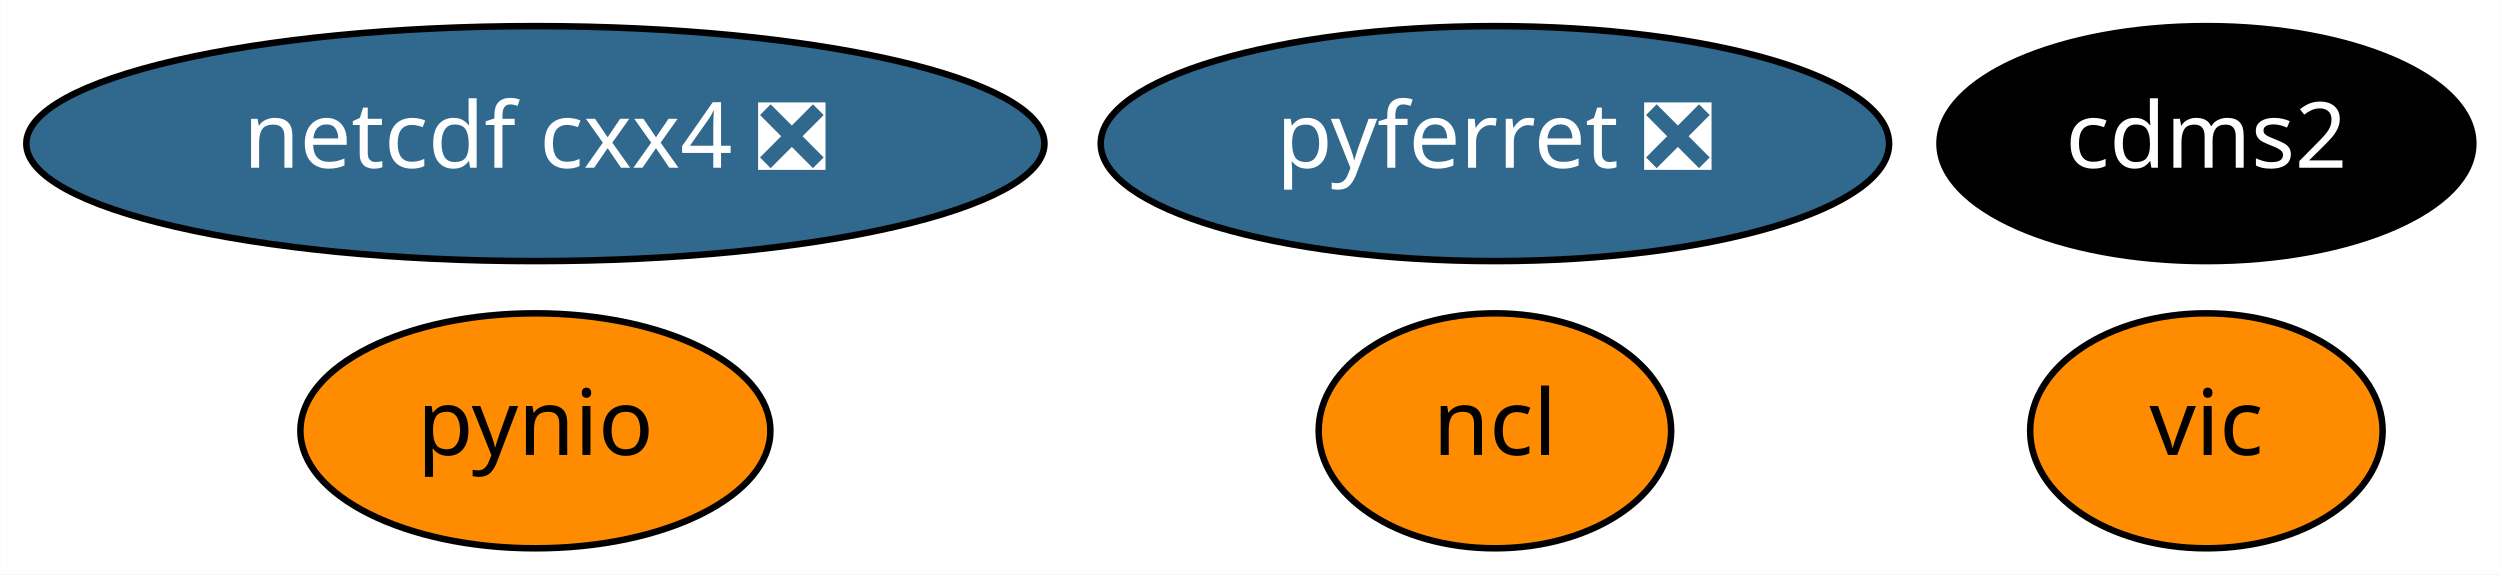
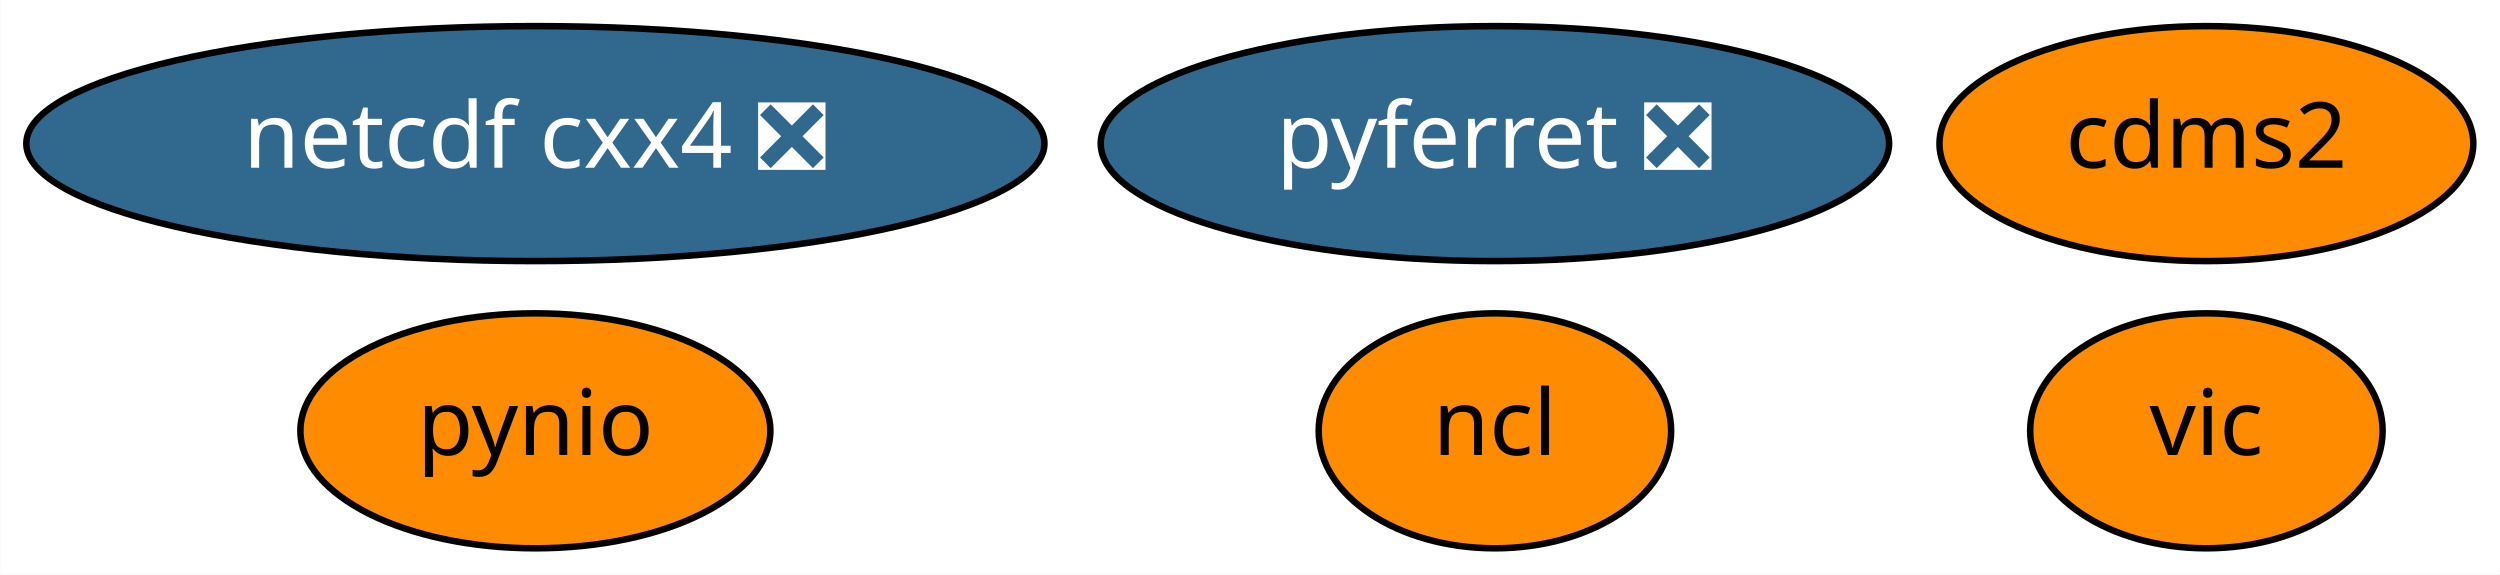
<svg xmlns="http://www.w3.org/2000/svg" xmlns:xlink="http://www.w3.org/1999/xlink" width="383pt" height="88pt" viewBox="0.00 0.00 382.94 88.00">
  <g id="graph0" class="graph" transform="scale(1 1) rotate(0) translate(4 84)">
    <polygon fill="white" stroke="transparent" points="-4,4 -4,-84 378.94,-84 378.94,4 -4,4" />
    <g id="node1" class="node">
      <g id="a_node1">
        <a xlink:href="https://github.com/conda-forge/cdms2-feedstock" xlink:title="cdms2">
-           <ellipse fill="#000000" stroke="black" cx="333.99" cy="-62" rx="40.89" ry="18" />
-           <text text-anchor="middle" x="333.99" y="-58.3" font-family="Times-Roman" font-size="14.00" fill="white">cdms2</text>
+           <ellipse fill="#ff8c00" stroke="black" cx="333.99" cy="-62" rx="40.89" ry="18" />
+           <text text-anchor="middle" x="333.99" y="-58.3" font-family="Times-Roman" font-size="14.00">cdms2</text>
        </a>
      </g>
    </g>
    <g id="node2" class="node">
      <g id="a_node2">
        <a xlink:href="https://github.com/conda-forge/ncl-feedstock" xlink:title="ncl">
          <ellipse fill="#ff8c00" stroke="black" cx="224.99" cy="-18" rx="27" ry="18" />
          <text text-anchor="middle" x="224.99" y="-14.3" font-family="Times-Roman" font-size="14.00">ncl</text>
        </a>
      </g>
    </g>
    <g id="node3" class="node">
      <g id="a_node3">
        <a xlink:href="https://github.com/conda-forge/netcdf-cxx4-feedstock/pull/34" xlink:title="netcdf cxx4 ❎">
          <ellipse fill="#31688e" stroke="black" cx="77.99" cy="-62" rx="77.99" ry="18" />
          <text text-anchor="middle" x="77.99" y="-58.3" font-family="Times-Roman" font-size="14.00" fill="white">netcdf cxx4 ❎</text>
        </a>
      </g>
    </g>
    <g id="node4" class="node">
      <g id="a_node4">
        <a xlink:href="https://github.com/conda-forge/pyferret-feedstock/pull/76" xlink:title="pyferret ❎">
          <ellipse fill="#31688e" stroke="black" cx="224.99" cy="-62" rx="60.39" ry="18" />
          <text text-anchor="middle" x="224.99" y="-58.3" font-family="Times-Roman" font-size="14.00" fill="white">pyferret ❎</text>
        </a>
      </g>
    </g>
    <g id="node5" class="node">
      <g id="a_node5">
        <a xlink:href="https://github.com/conda-forge/pynio-feedstock" xlink:title="pynio">
          <ellipse fill="#ff8c00" stroke="black" cx="77.99" cy="-18" rx="36" ry="18" />
          <text text-anchor="middle" x="77.99" y="-14.3" font-family="Times-Roman" font-size="14.00">pynio</text>
        </a>
      </g>
    </g>
    <g id="node6" class="node">
      <g id="a_node6">
        <a xlink:href="https://github.com/conda-forge/vic-feedstock" xlink:title="vic">
          <ellipse fill="#ff8c00" stroke="black" cx="333.99" cy="-18" rx="27" ry="18" />
          <text text-anchor="middle" x="333.99" y="-14.3" font-family="Times-Roman" font-size="14.00">vic</text>
        </a>
      </g>
    </g>
  </g>
</svg>
